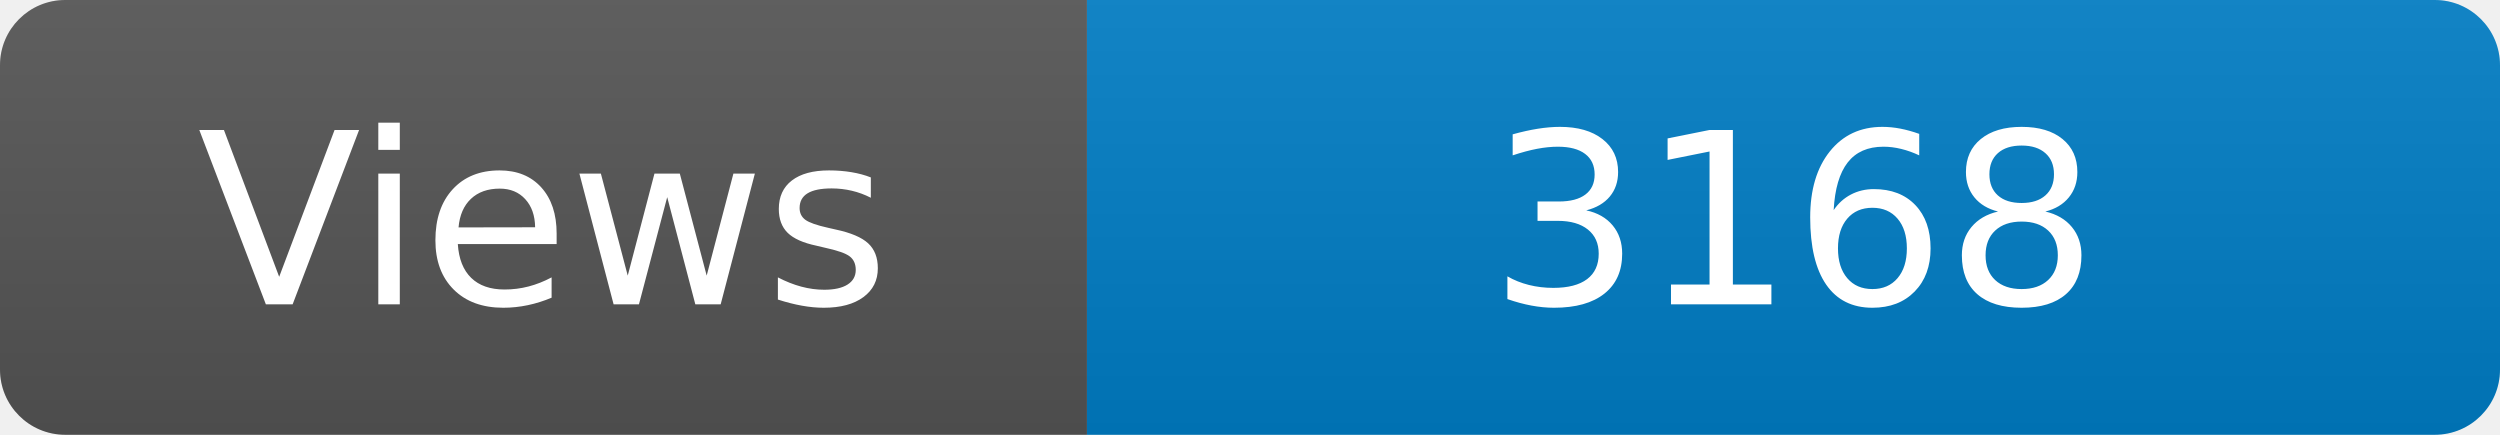
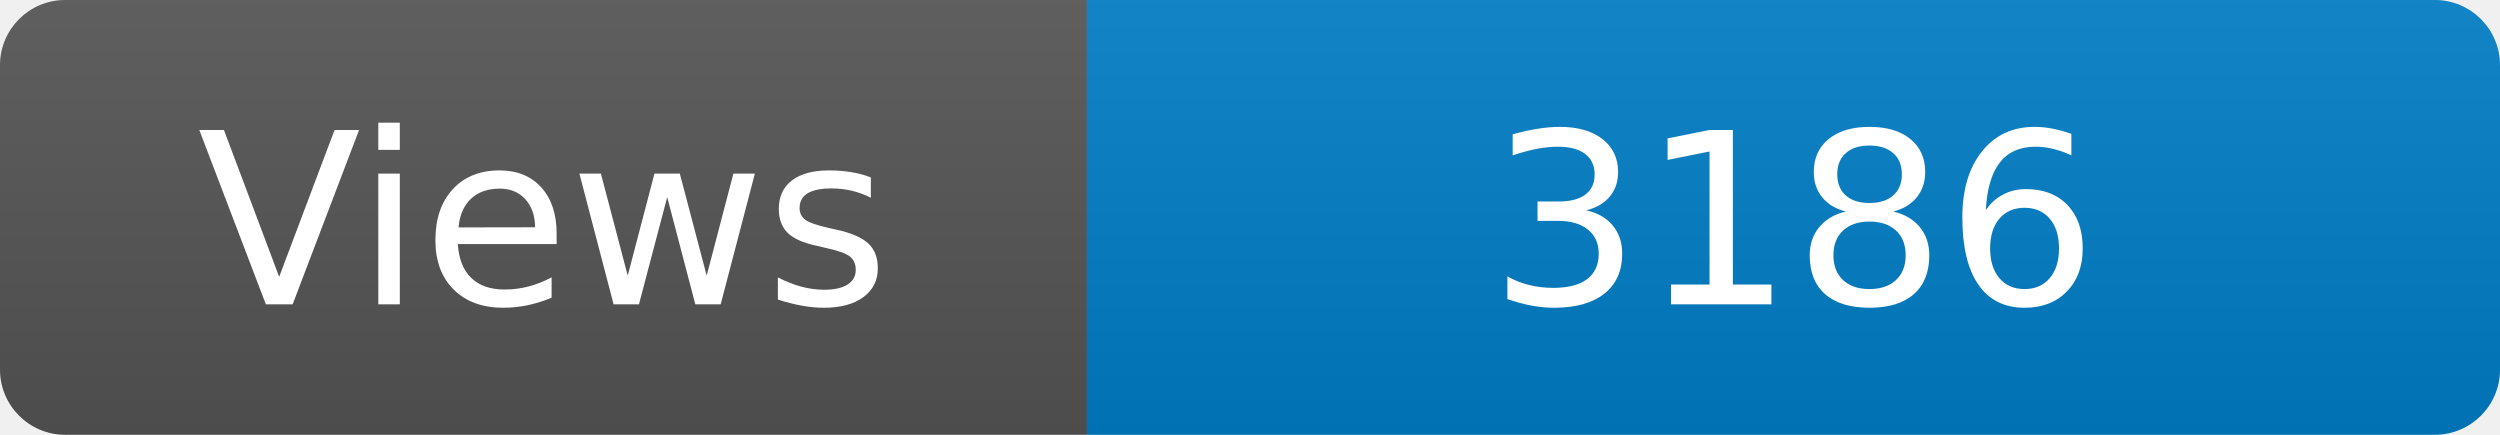
<svg xmlns="http://www.w3.org/2000/svg" width="115" height="20" role="img" aria-label="Maintained?: yes">
  <linearGradient id="s" x2="0" y2="100%">
    <stop offset="0" stop-color="#bbb" stop-opacity=".1" />
    <stop offset="1" stop-opacity=".1" />
  </linearGradient>
  <clipPath id="r">
    <rect width="115" height="20" rx="3" fill="#fff" />
  </clipPath>
  <g clip-path="url(#r)">
    <rect width="50" height="20" fill="#555" />
    <rect x="50" width="160" height="20" fill="#007ec6" />
    <rect width="115" height="20" fill="url(#s)" />
  </g>
  <g fill="#fff" text-anchor="middle" font-family="Verdana,Geneva,DejaVu Sans,sans-serif" font-size="110">
    <text x="250" y="140" transform="scale(.1)" fill="#fff">Views</text>
-     <text x="825" y="140" transform="scale(.1)" fill="#fff">3168</text>
+     <text x="825" y="140" transform="scale(.1)" fill="#fff">3186</text>
  </g>
</svg>
